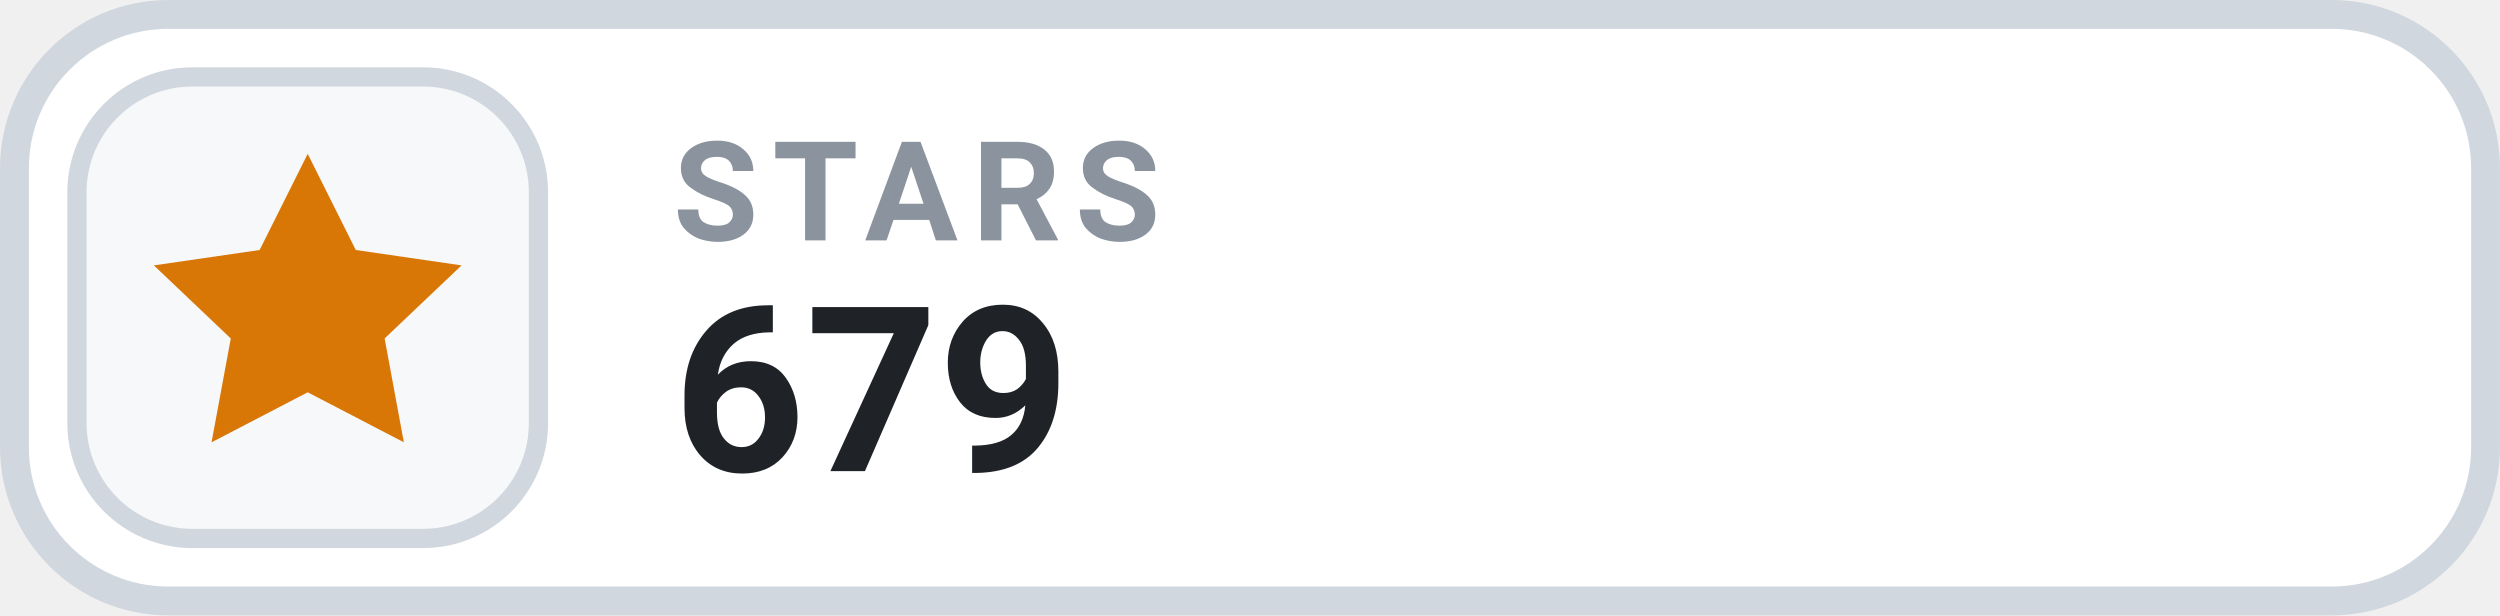
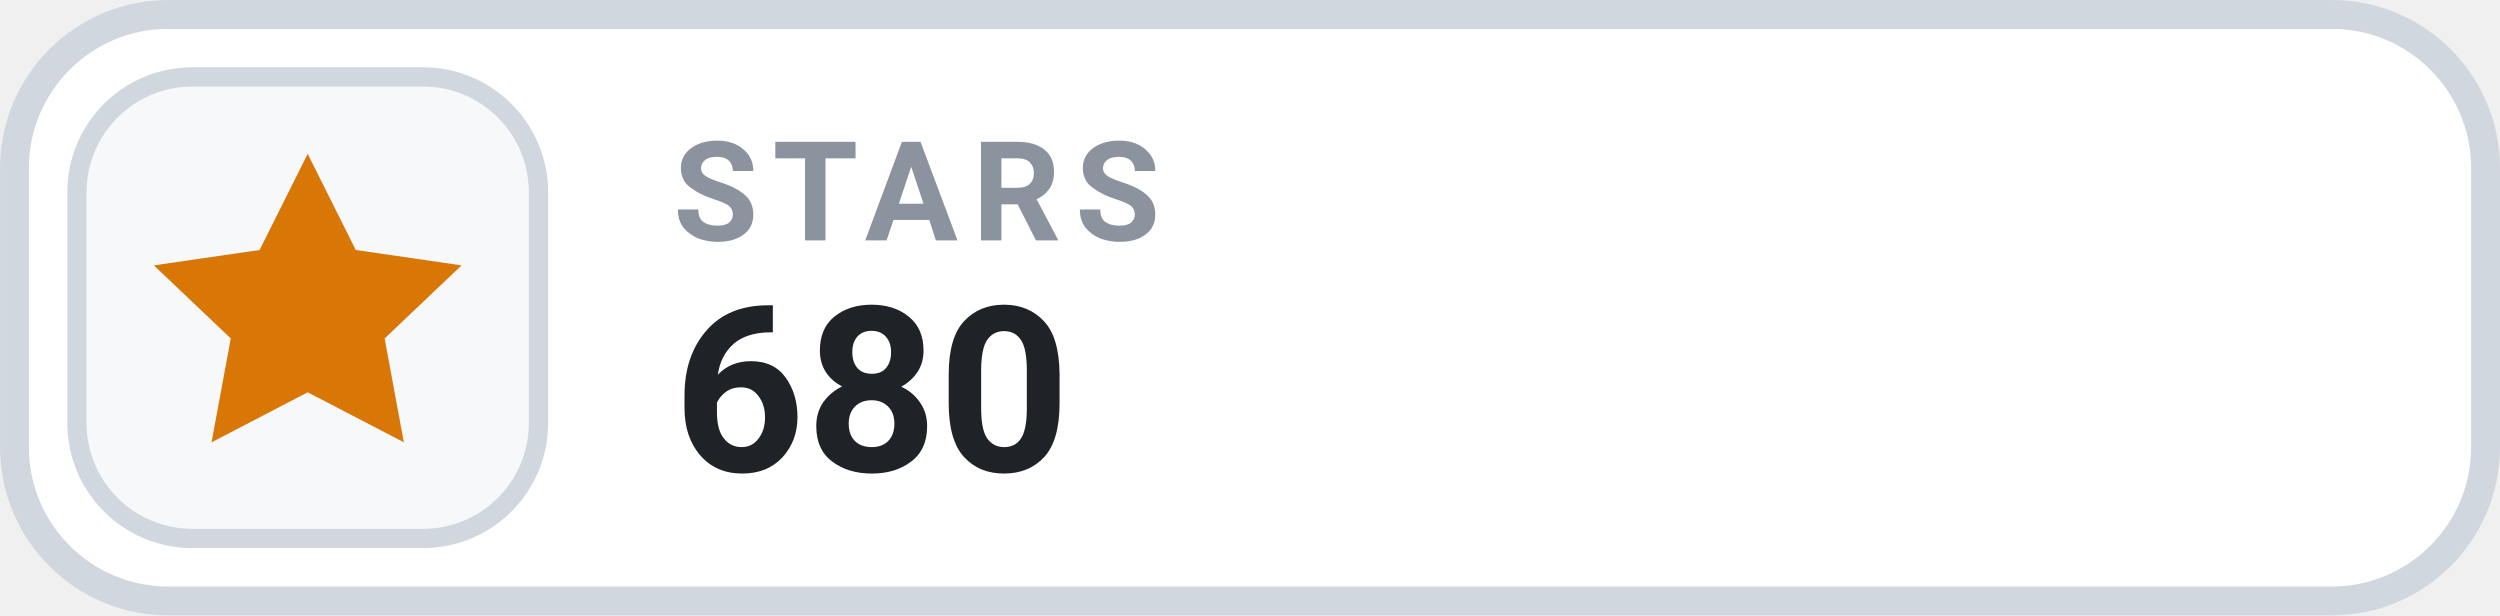
- <svg xmlns="http://www.w3.org/2000/svg" width="126" height="31.015" viewBox="0 0 130 32" role="img" aria-label="STARS 679">
+ <svg xmlns="http://www.w3.org/2000/svg" width="126" height="31.015" viewBox="0 0 130 32" role="img" aria-label="STARS 680">
  <rect x=".75" y=".75" width="128.5" height="30.5" rx="8" fill="#FFFFFF" stroke="#D0D7DE" stroke-width="1.5" />
  <rect x="4" y="4" width="24" height="24" rx="6" fill="#F6F8FA" stroke="#D0D7DE" stroke-width="1" />
  <g transform="translate(16 16)" style="color:#D97706;">
    <path d="M0 -8 l2.5 5 5.5 .8 -4 3.8 1 5.4 -5 -2.6 -5 2.6 1 -5.4 -4 -3.8 5.5 -.8 Z" fill="currentColor" />
  </g>
  <text x="35" y="12.5" fill="#8B949E" font-family="-apple-system,BlinkMacSystemFont,'Segoe UI',Roboto,Helvetica,Arial,sans-serif" font-size="7.2" font-weight="700" letter-spacing=".75">STARS</text>
-   <text x="35" y="24.5" fill="#1F2328" font-family="-apple-system,BlinkMacSystemFont,'Segoe UI',Roboto,Helvetica,Arial,sans-serif" font-size="12" font-weight="700">679</text>
+   <text x="35" y="24.5" fill="#1F2328" font-family="-apple-system,BlinkMacSystemFont,'Segoe UI',Roboto,Helvetica,Arial,sans-serif" font-size="12" font-weight="700">680</text>
</svg>
